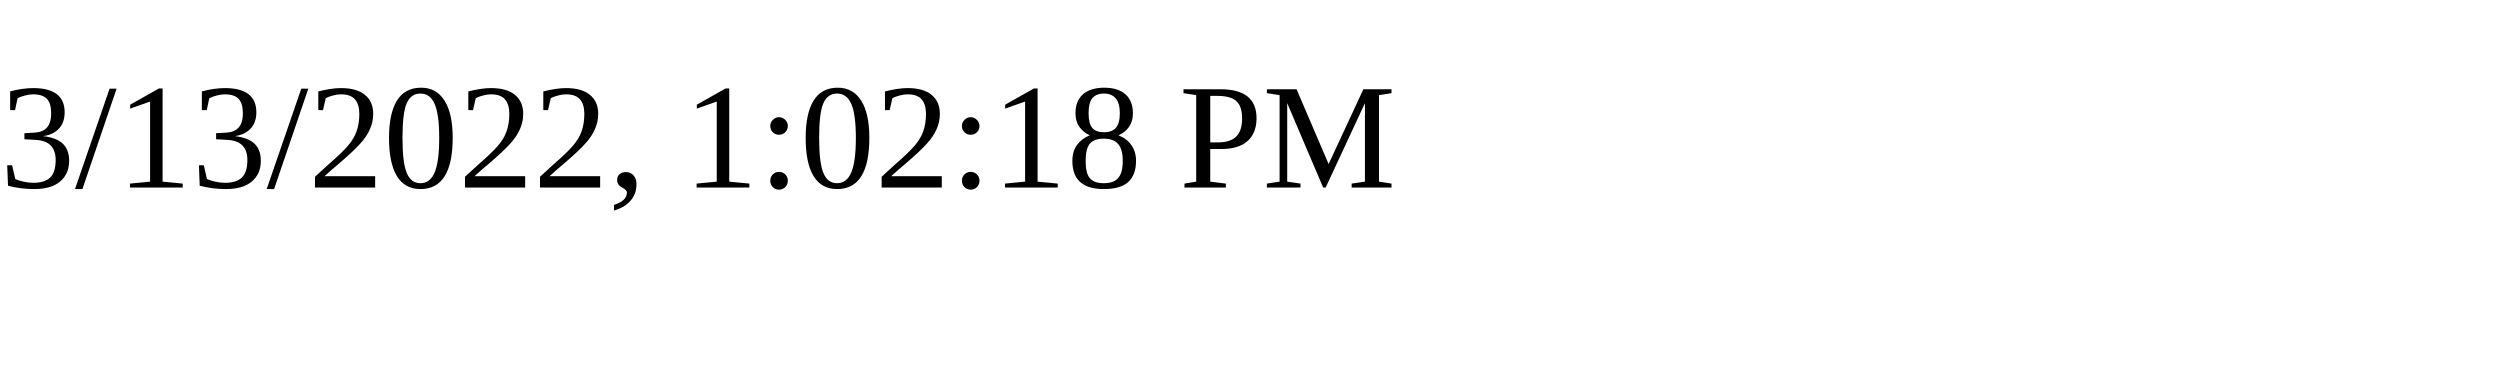
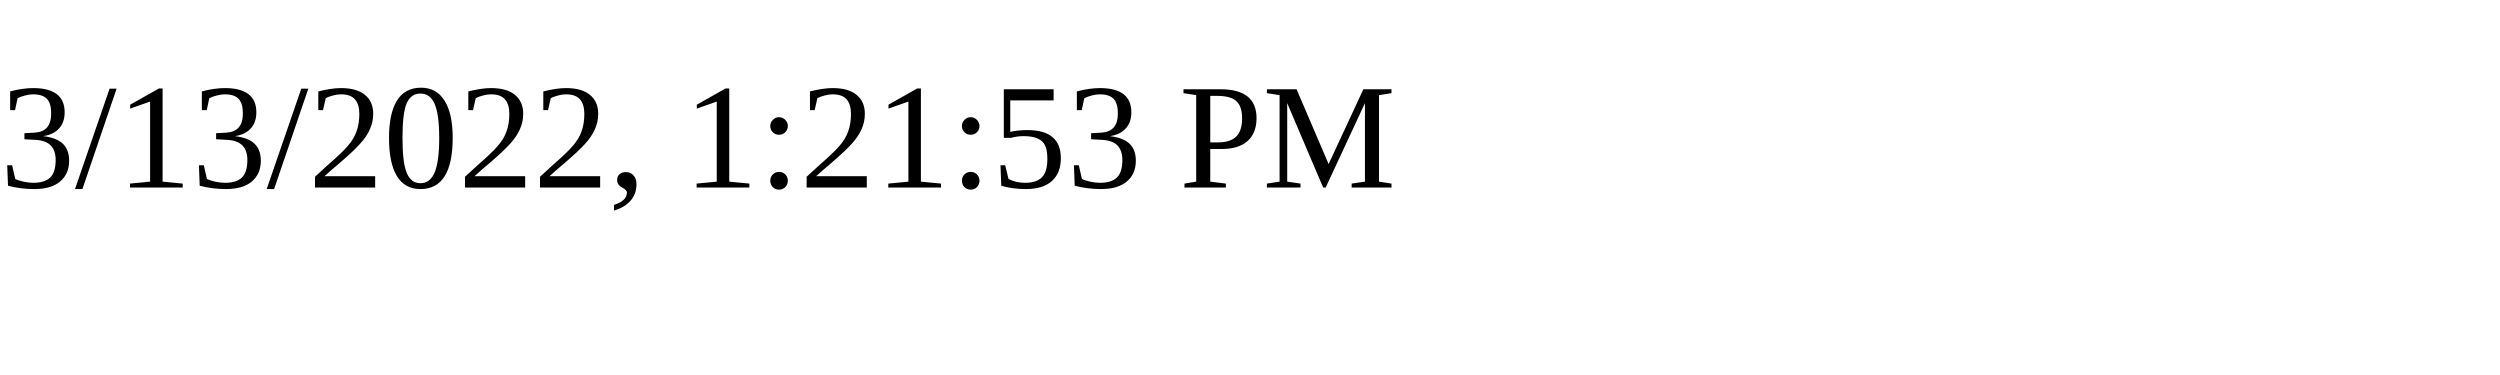
<svg xmlns="http://www.w3.org/2000/svg" height="30" width="200">
-   <text x="0" y="15">3/13/2022, 1:02:18 PM</text>
+   <text x="0" y="15">3/13/2022, 1:21:53 PM</text>
</svg>
